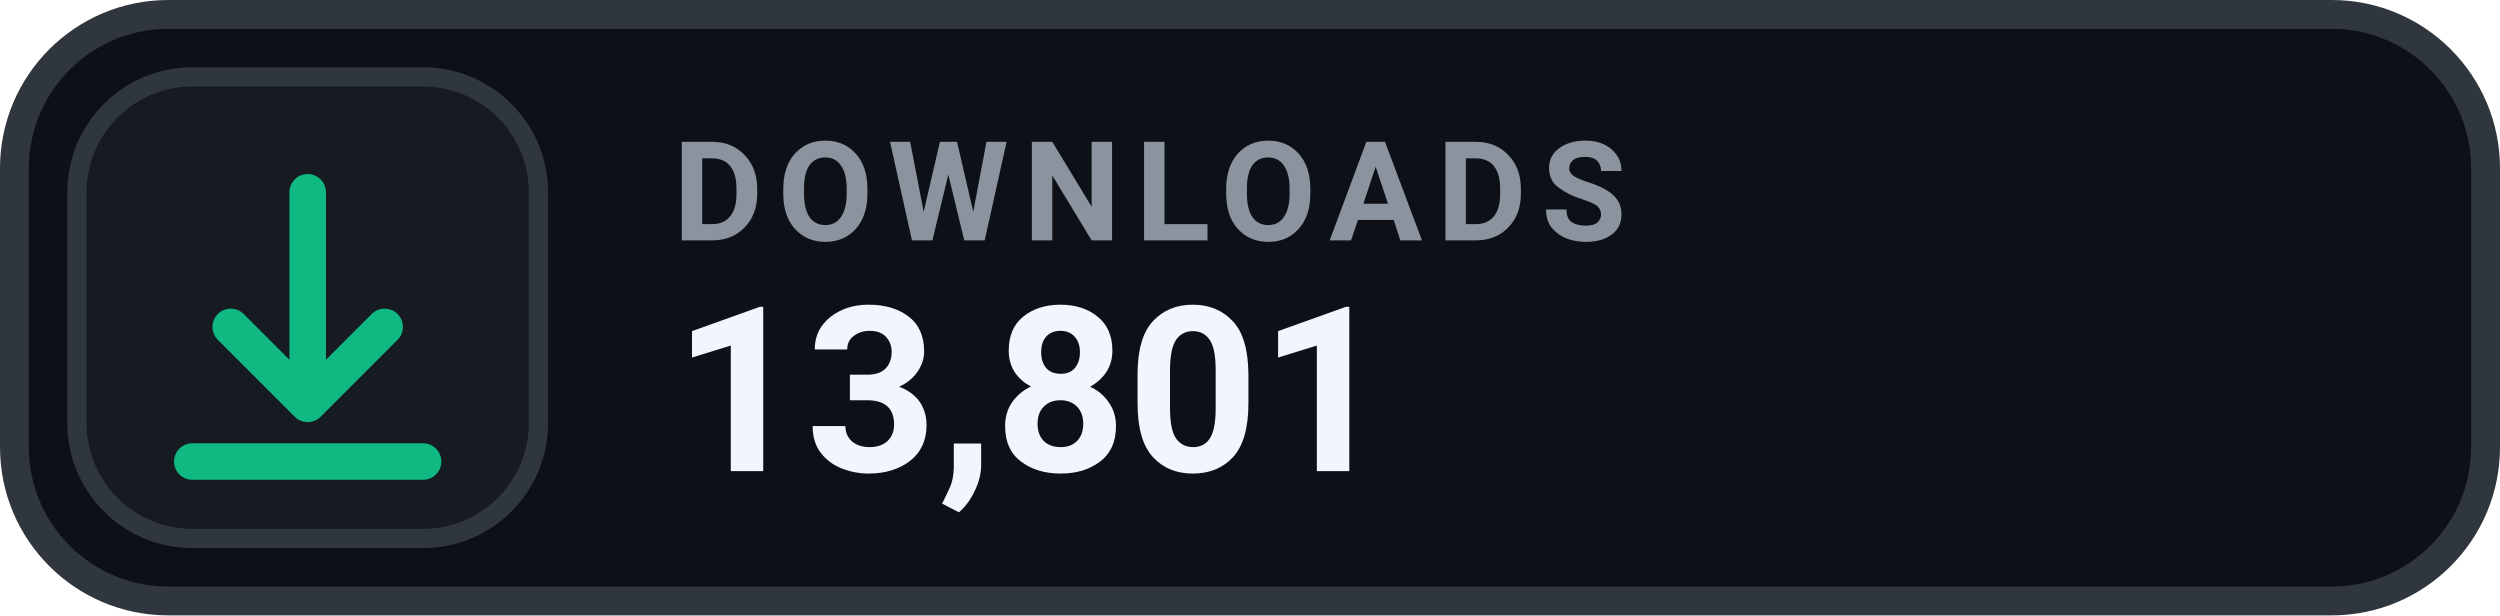
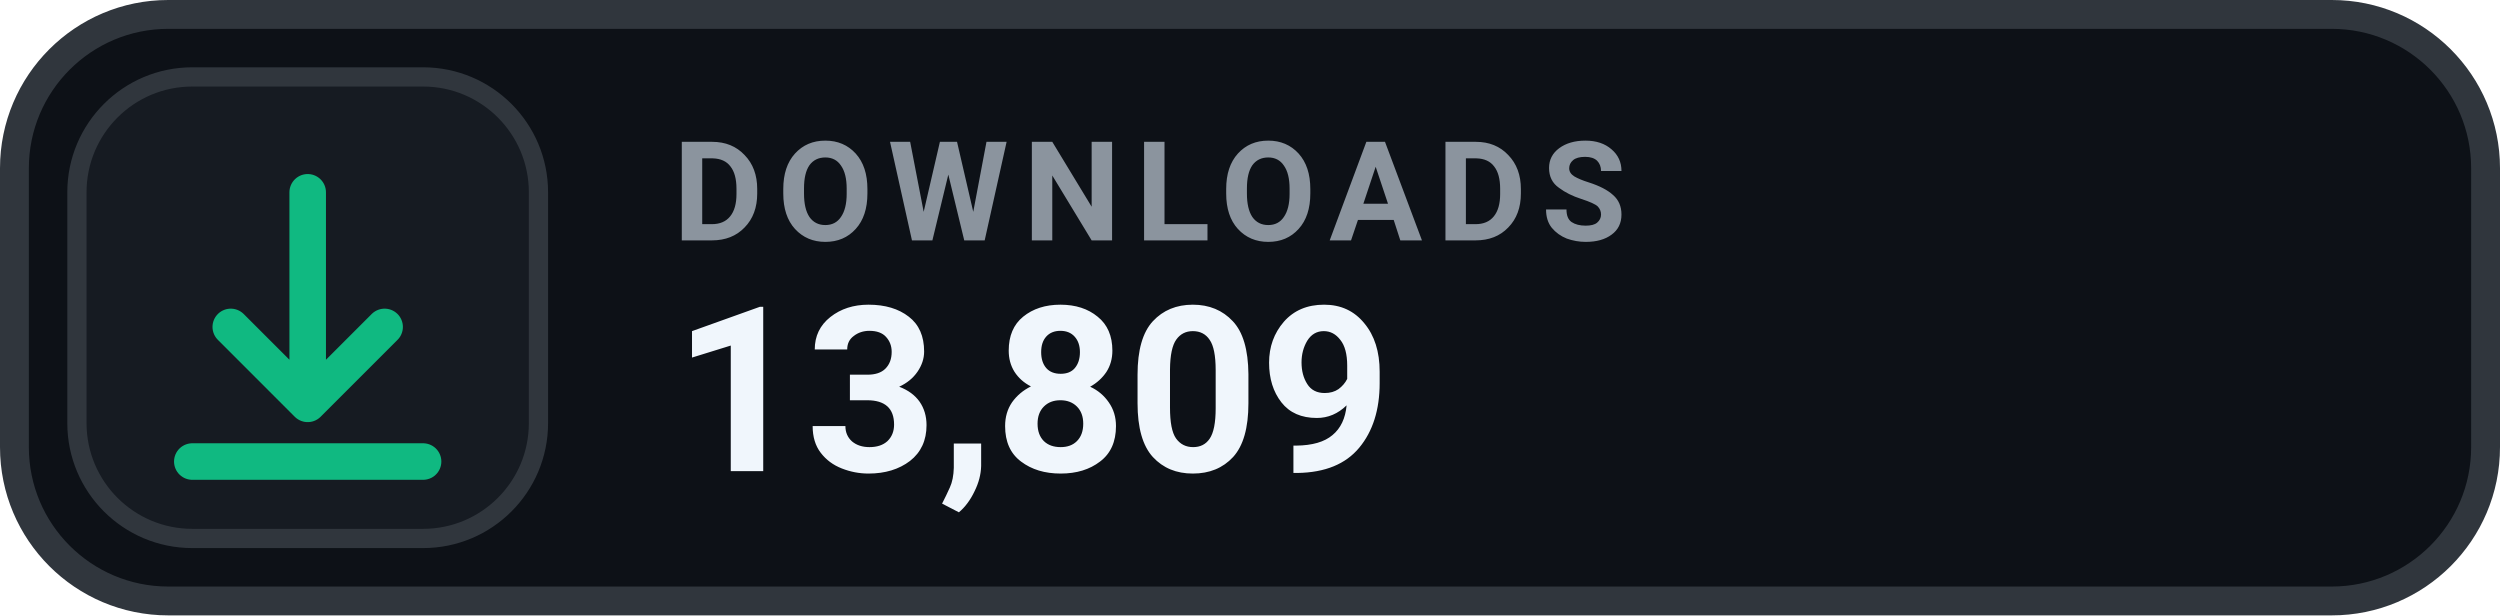
- <svg xmlns="http://www.w3.org/2000/svg" width="130" height="32" viewBox="0 0 130 32" role="img" aria-label="DOWNLOADS 13,801">
+ <svg xmlns="http://www.w3.org/2000/svg" width="130" height="32" viewBox="0 0 130 32" role="img" aria-label="DOWNLOADS 13,809">
  <rect x=".75" y=".75" width="128.5" height="30.5" rx="8" fill="#0D1117" stroke="#30363D" stroke-width="1.5" />
  <rect x="4" y="4" width="24" height="24" rx="6" fill="#161B22" stroke="#30363D" stroke-width="1" />
  <g transform="translate(16 16)" style="color:#10B981;">
    <path d="M0 -6 v11 m0 0 l4 -4 m-4 4 l-4 -4 M-6 8 h12" fill="none" stroke="currentColor" stroke-width="1.9" stroke-linecap="round" stroke-linejoin="round" />
  </g>
  <text x="35" y="12.5" fill="#8B949E" font-family="-apple-system,BlinkMacSystemFont,'Segoe UI',Roboto,Helvetica,Arial,sans-serif" font-size="7.2" font-weight="700" letter-spacing=".75">DOWNLOADS</text>
-   <text x="35" y="24.5" fill="#F0F6FC" font-family="-apple-system,BlinkMacSystemFont,'Segoe UI',Roboto,Helvetica,Arial,sans-serif" font-size="12" font-weight="700">13,801</text>
+   <text x="35" y="24.5" fill="#F0F6FC" font-family="-apple-system,BlinkMacSystemFont,'Segoe UI',Roboto,Helvetica,Arial,sans-serif" font-size="12" font-weight="700">13,809</text>
</svg>
